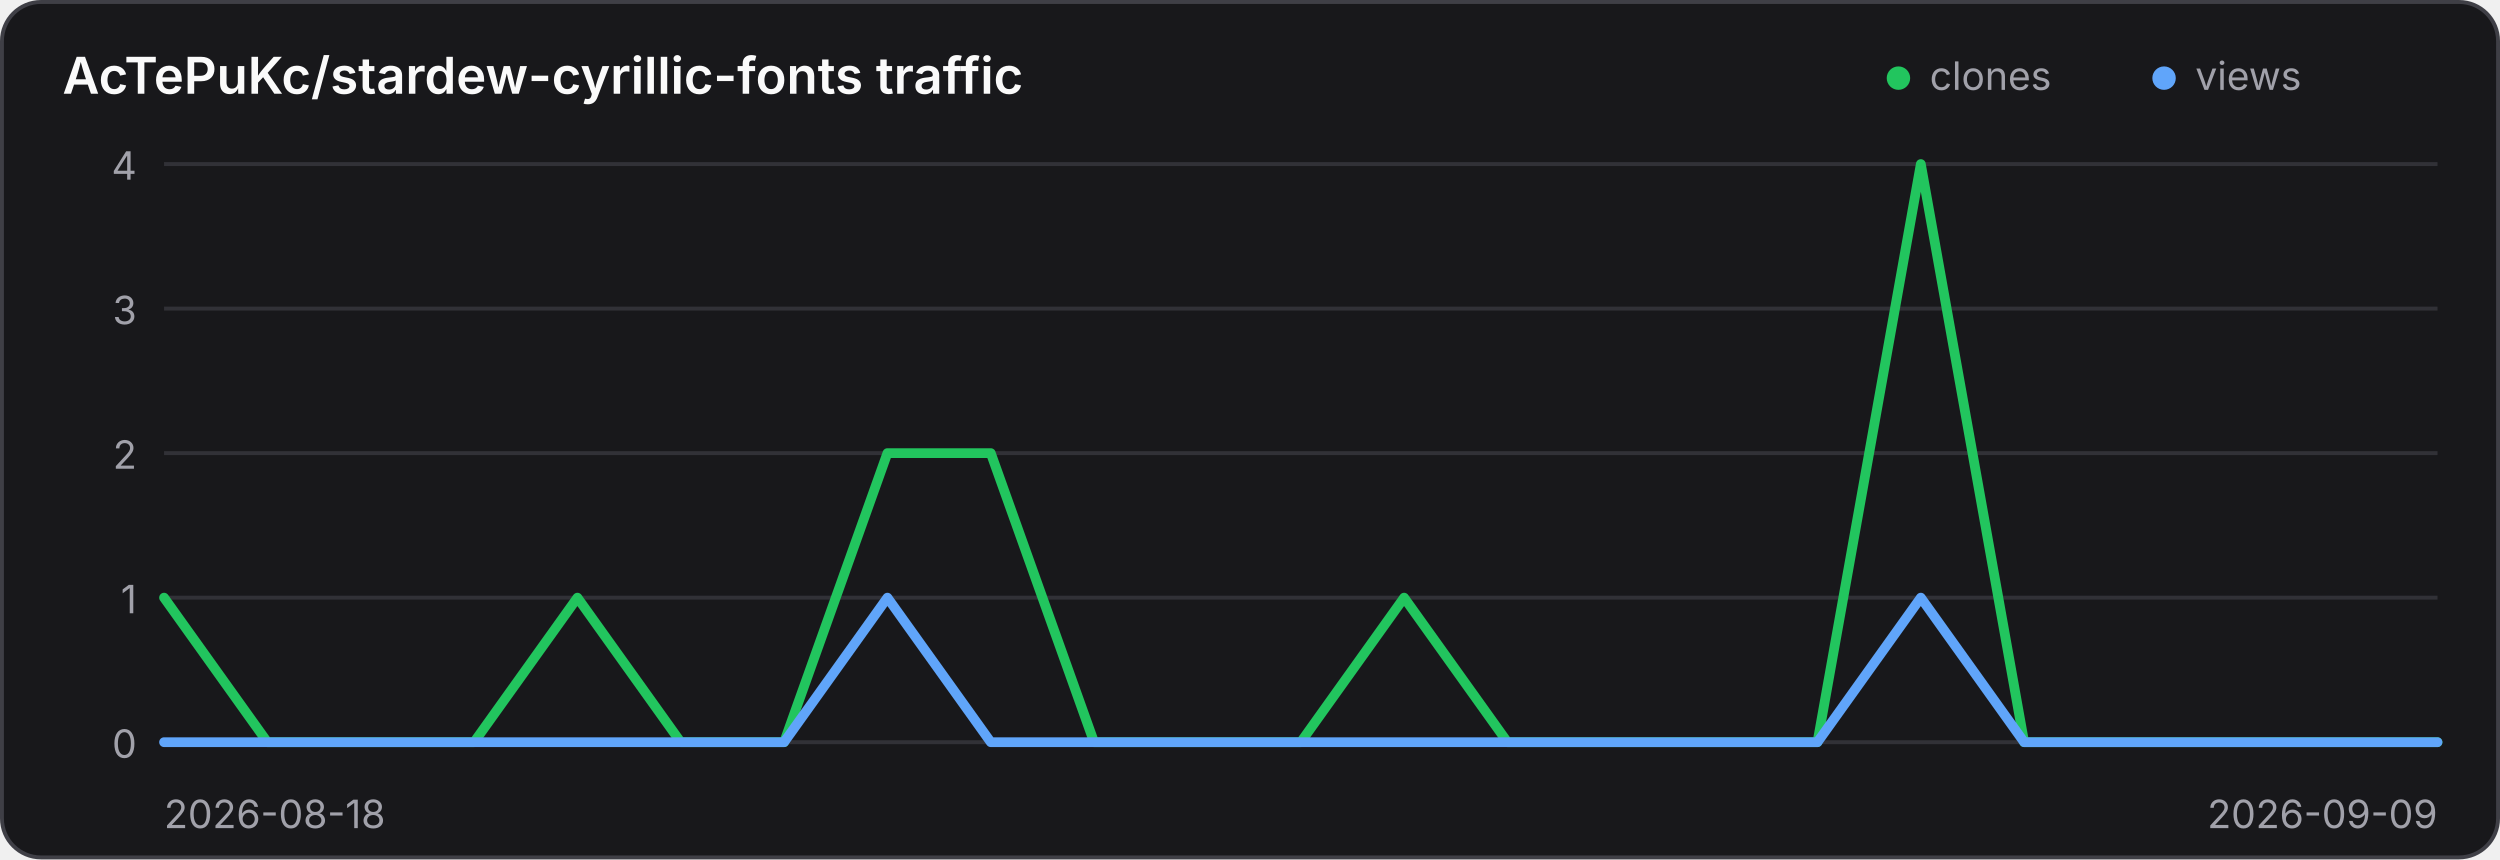
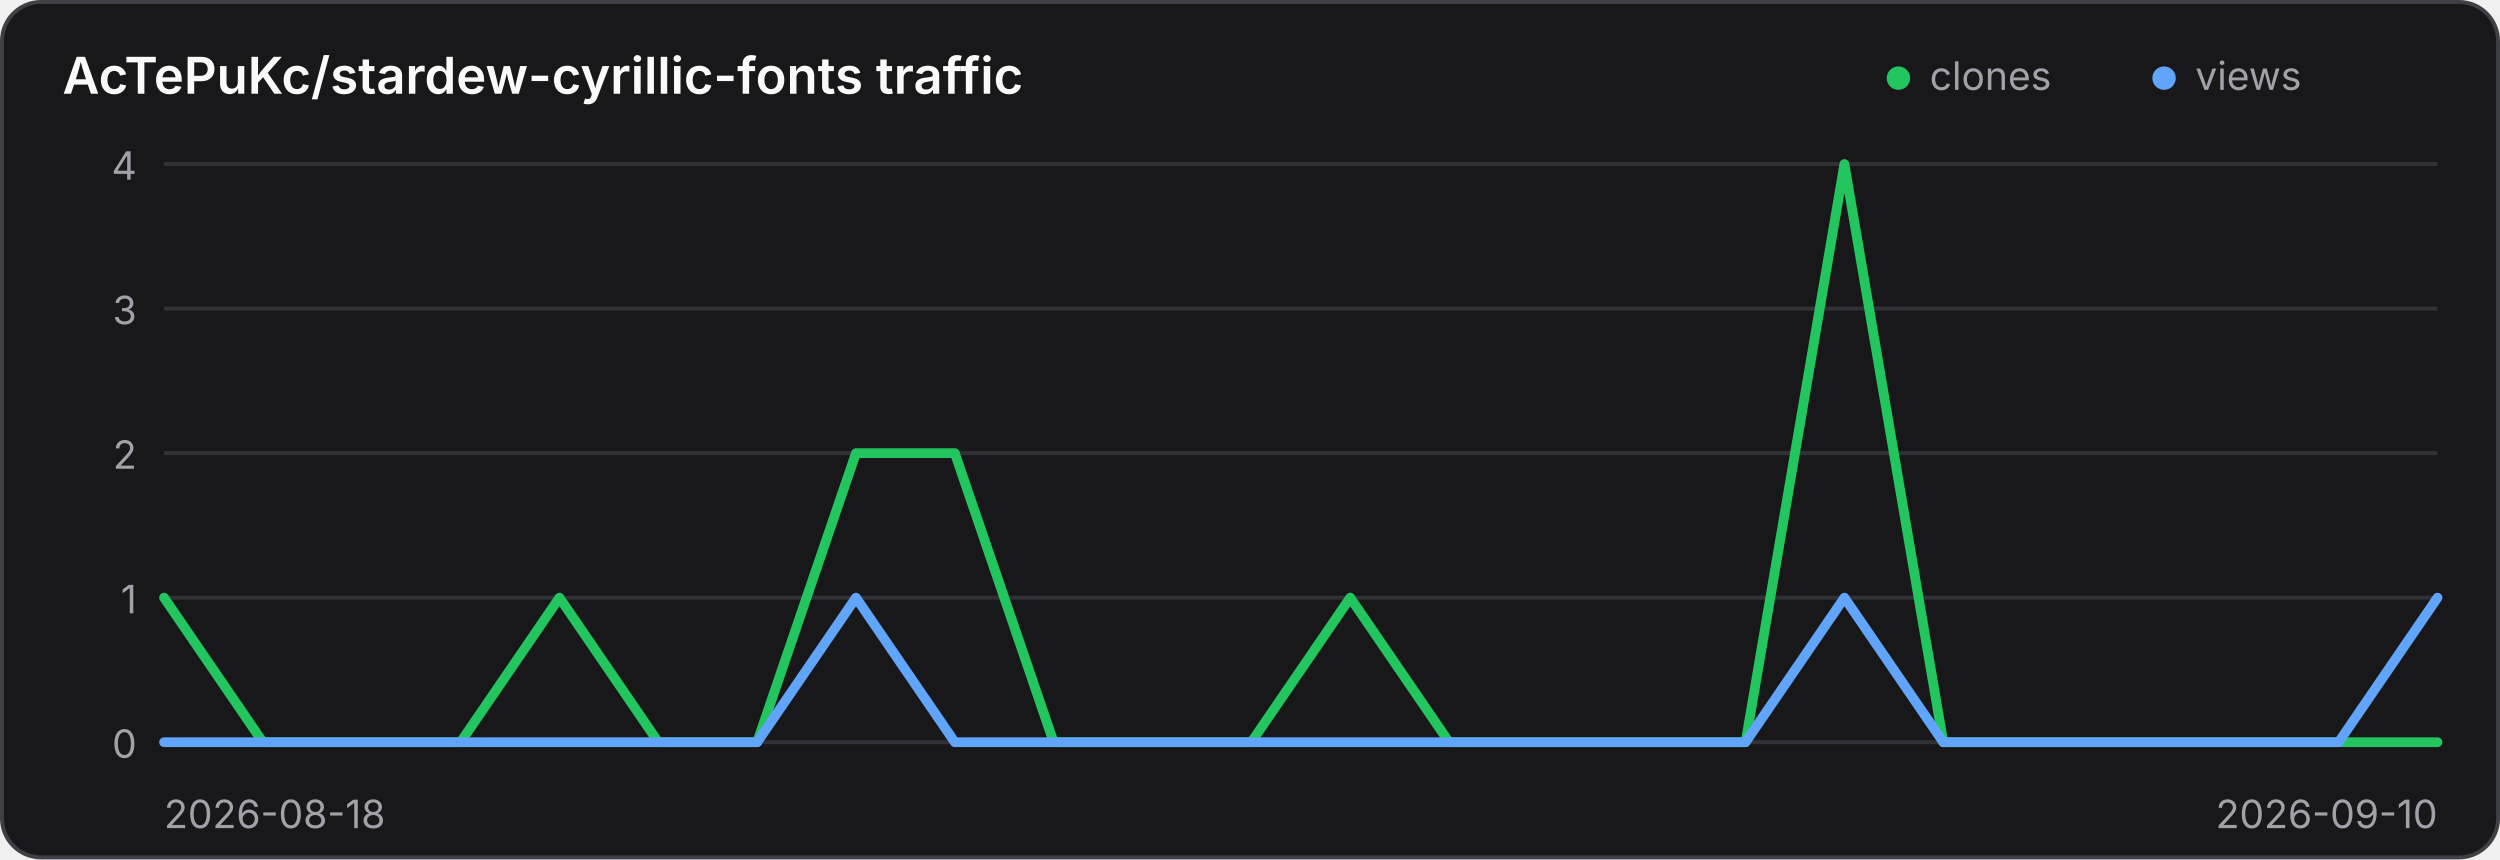
<svg xmlns="http://www.w3.org/2000/svg" width="640" height="220" viewBox="0 0 640 220" role="img" aria-label="Traffic history for AcTePuKc/stardew-cyrillic-fonts">
  <style>
    .panel { fill: #18181b; stroke: #3f3f46; }
    .title { fill: #fafafa; }
    .axis { fill: #a1a1aa; font: 10px Inter,ui-sans-serif,system-ui,sans-serif; }
    .grid { stroke: #3f3f46; stroke-width: 1; opacity: .65; }
    @media (prefers-color-scheme: light) {
      .panel { fill: #ffffff; stroke: #d4d4d8; }
      .title { fill: #18181b; }
      .axis { fill: #71717a; }
      .grid { stroke: #d4d4d8; }
    }
  </style>
  <rect class="panel" x="0.5" y="0.5" width="639" height="219" rx="10" stroke-width="1" />
  <text class="title" x="16" y="24" font-family="Inter,ui-sans-serif,system-ui,sans-serif" font-size="13" font-weight="600">AcTePuKc/stardew-cyrillic-fonts traffic</text>
  <circle cx="486" cy="20" r="3" fill="#22c55e" />
  <text class="axis" x="494" y="23">clones</text>
  <circle cx="554" cy="20" r="3" fill="#60a5fa" />
  <text class="axis" x="562" y="23">views</text>
  <line class="grid" x1="42" y1="42.00" x2="624" y2="42.00" />
  <text class="axis" x="35" y="46.00" text-anchor="end">4</text>
  <line class="grid" x1="42" y1="79.00" x2="624" y2="79.00" />
  <text class="axis" x="35" y="83.00" text-anchor="end">3</text>
  <line class="grid" x1="42" y1="116.00" x2="624" y2="116.00" />
  <text class="axis" x="35" y="120.00" text-anchor="end">2</text>
  <line class="grid" x1="42" y1="153.00" x2="624" y2="153.00" />
  <text class="axis" x="35" y="157.00" text-anchor="end">1</text>
  <line class="grid" x1="42" y1="190.00" x2="624" y2="190.00" />
  <text class="axis" x="35" y="194.00" text-anchor="end">0</text>
-   <polyline points="42.00,153.00 68.45,190.00 94.91,190.00 121.36,190.00 147.82,153.00 174.27,190.00 200.73,190.00 227.18,116.00 253.64,116.00 280.09,190.00 306.55,190.00 333.00,190.00 359.45,153.00 385.91,190.00 412.36,190.00 438.82,190.00 465.27,190.00 491.73,42.00 518.18,190.00 544.64,190.00 571.09,190.00 597.55,190.00 624.00,190.00" fill="none" stroke="#22c55e" stroke-width="2.5" stroke-linecap="round" stroke-linejoin="round" />
-   <polyline points="42.00,190.00 68.45,190.00 94.91,190.00 121.36,190.00 147.82,190.00 174.27,190.00 200.73,190.00 227.18,153.00 253.64,190.00 280.09,190.00 306.55,190.00 333.00,190.00 359.45,190.00 385.91,190.00 412.36,190.00 438.82,190.00 465.27,190.00 491.73,153.00 518.18,190.00 544.64,190.00 571.09,190.00 597.55,190.00 624.00,190.00" fill="none" stroke="#60a5fa" stroke-width="2.5" stroke-linecap="round" stroke-linejoin="round" />
+   <polyline points="42.00,153.00 67.30,190.00 92.61,190.00 117.91,190.00 143.22,153.00 168.52,190.00 193.83,190.00 219.13,116.00 244.43,116.00 269.74,190.00 295.04,190.00 320.35,190.00 345.65,153.00 370.96,190.00 396.26,190.00 421.57,190.00 446.87,190.00 472.17,42.00 497.48,190.00 522.78,190.00 548.09,190.00 573.39,190.00 598.70,190.00 624.00,190.00" fill="none" stroke="#22c55e" stroke-width="2.5" stroke-linecap="round" stroke-linejoin="round" />
+   <polyline points="42.00,190.00 67.30,190.00 92.61,190.00 117.91,190.00 143.22,190.00 168.52,190.00 193.83,190.00 219.13,153.00 244.43,190.00 269.74,190.00 295.04,190.00 320.35,190.00 345.65,190.00 370.96,190.00 396.26,190.00 421.57,190.00 446.87,190.00 472.17,153.00 497.48,190.00 522.78,190.00 548.09,190.00 573.39,190.00 598.70,190.00 624.00,153.00" fill="none" stroke="#60a5fa" stroke-width="2.5" stroke-linecap="round" stroke-linejoin="round" />
  <text class="axis" x="42" y="212">2026-08-18</text>
-   <text class="axis" x="624" y="212" text-anchor="end">2026-09-09</text>
+   <text class="axis" x="624" y="212" text-anchor="end">2026-09-10</text>
</svg>
